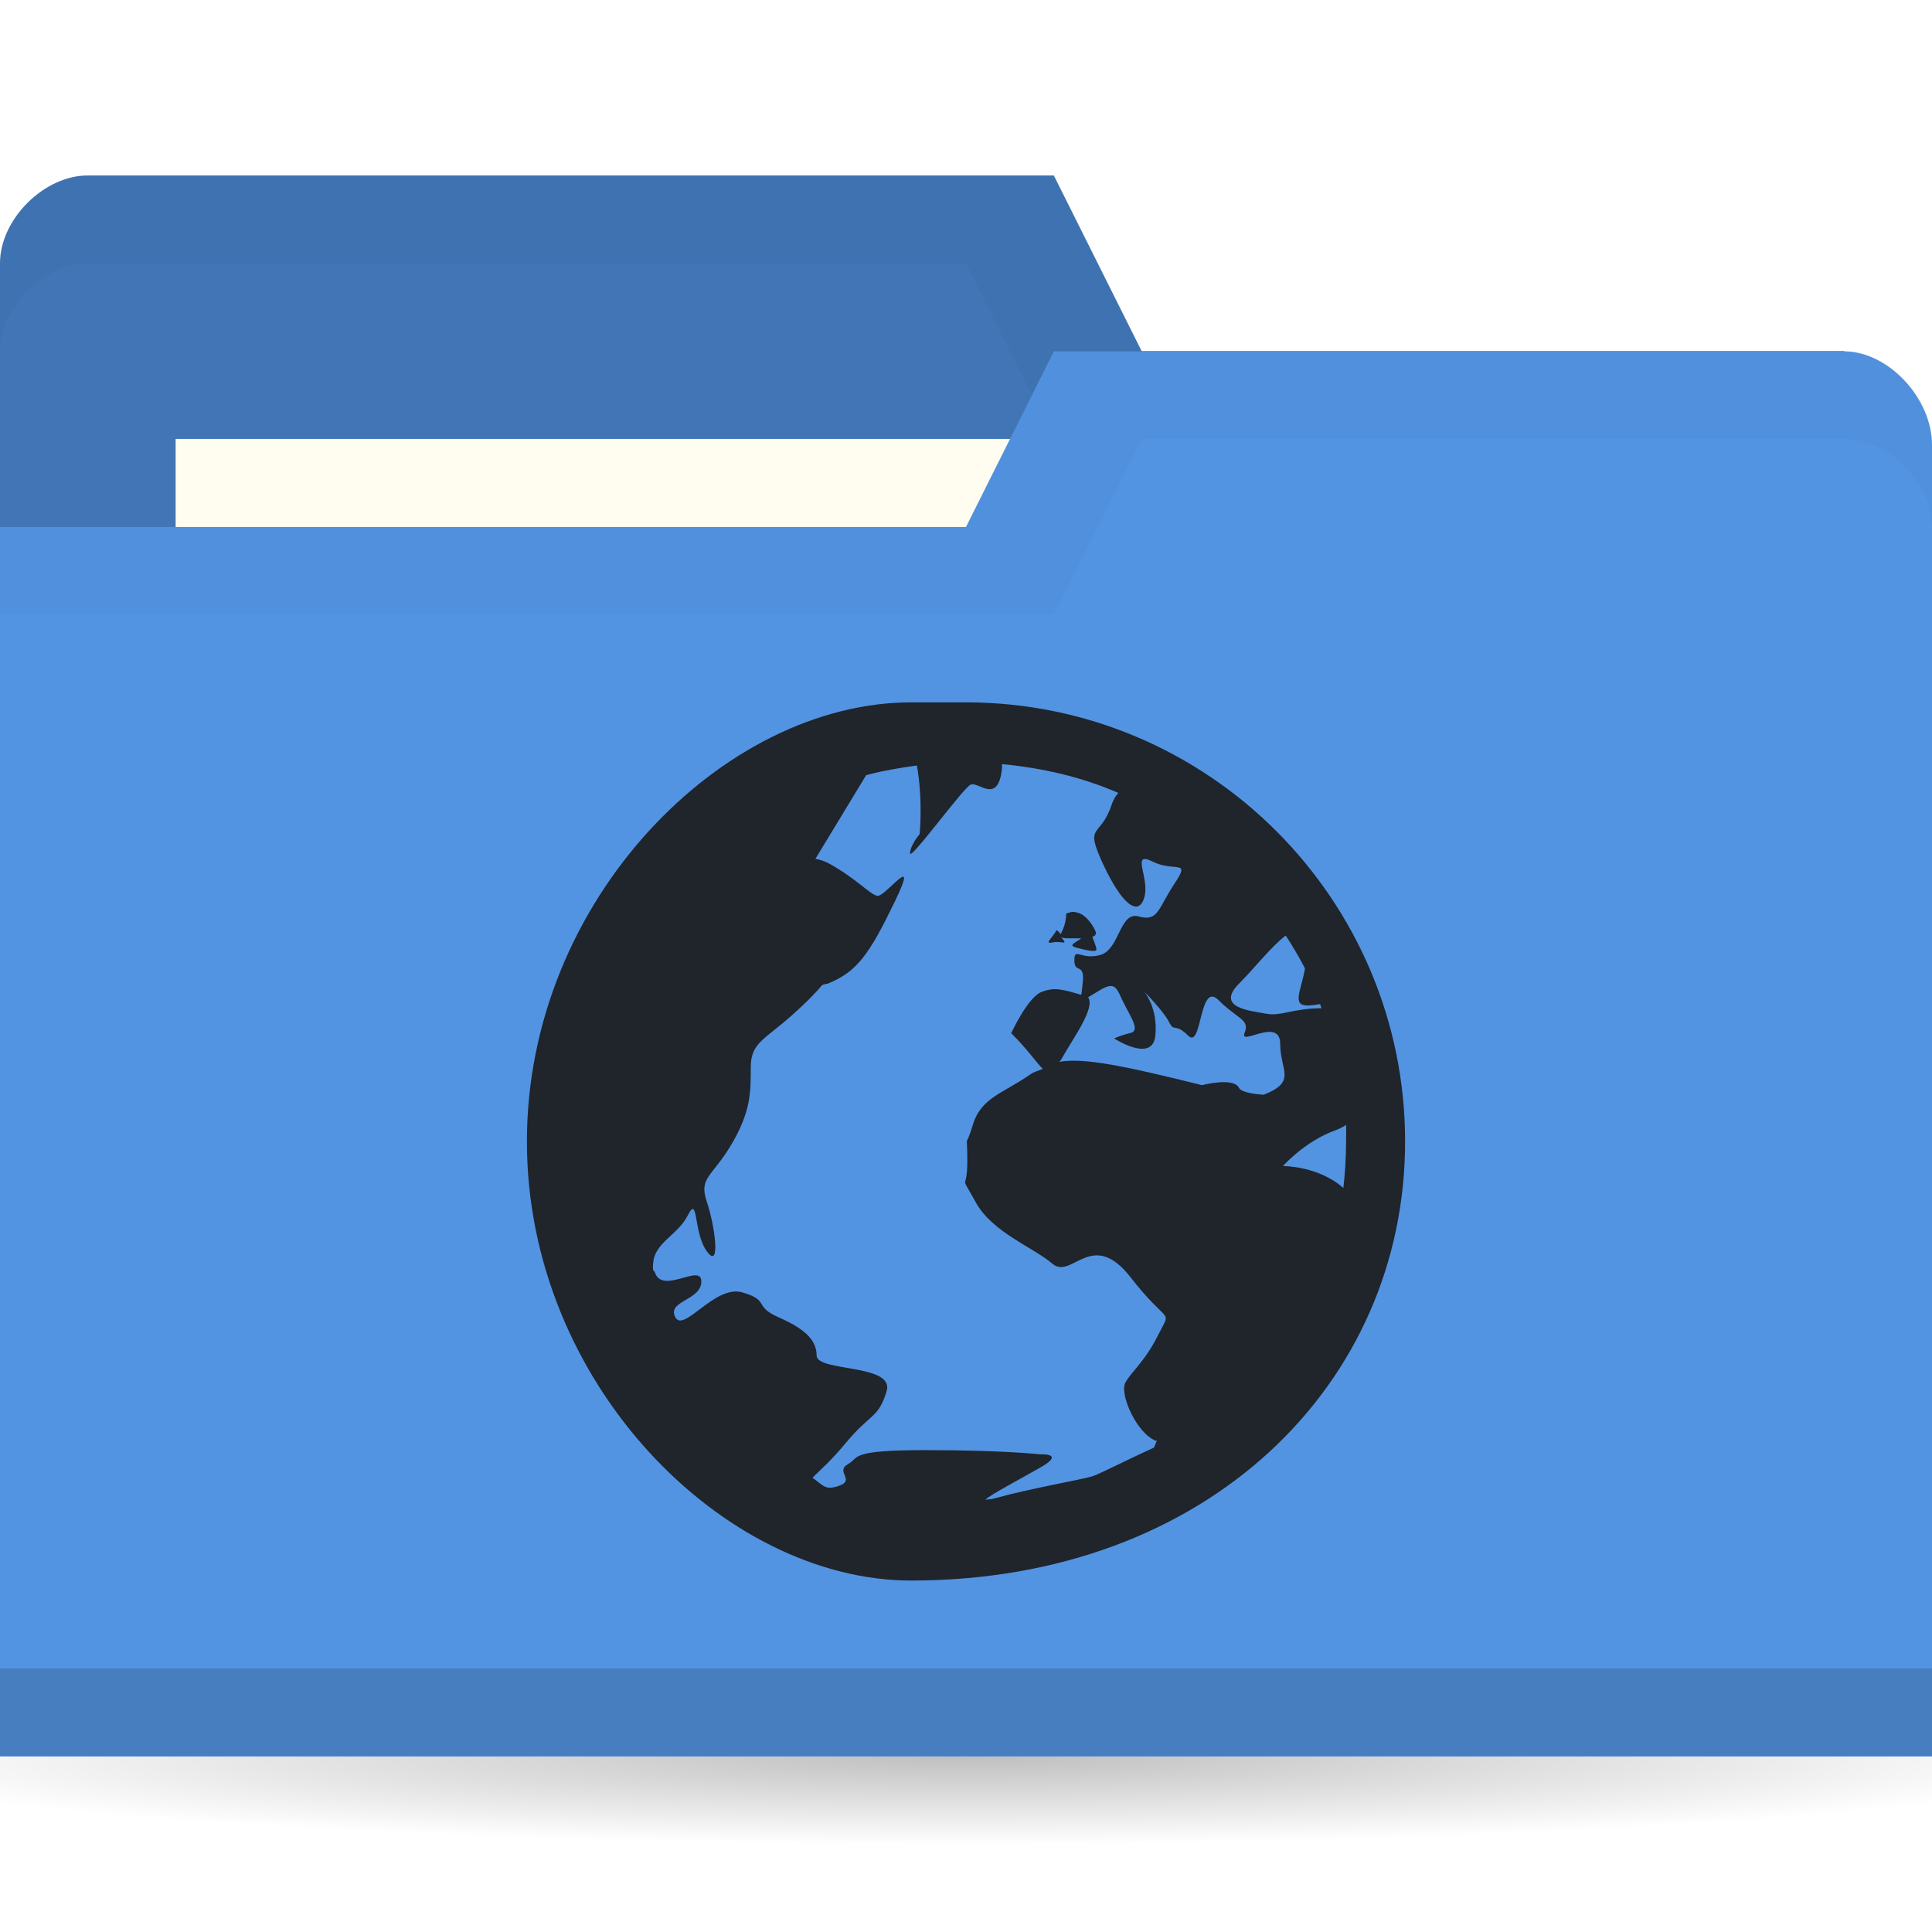
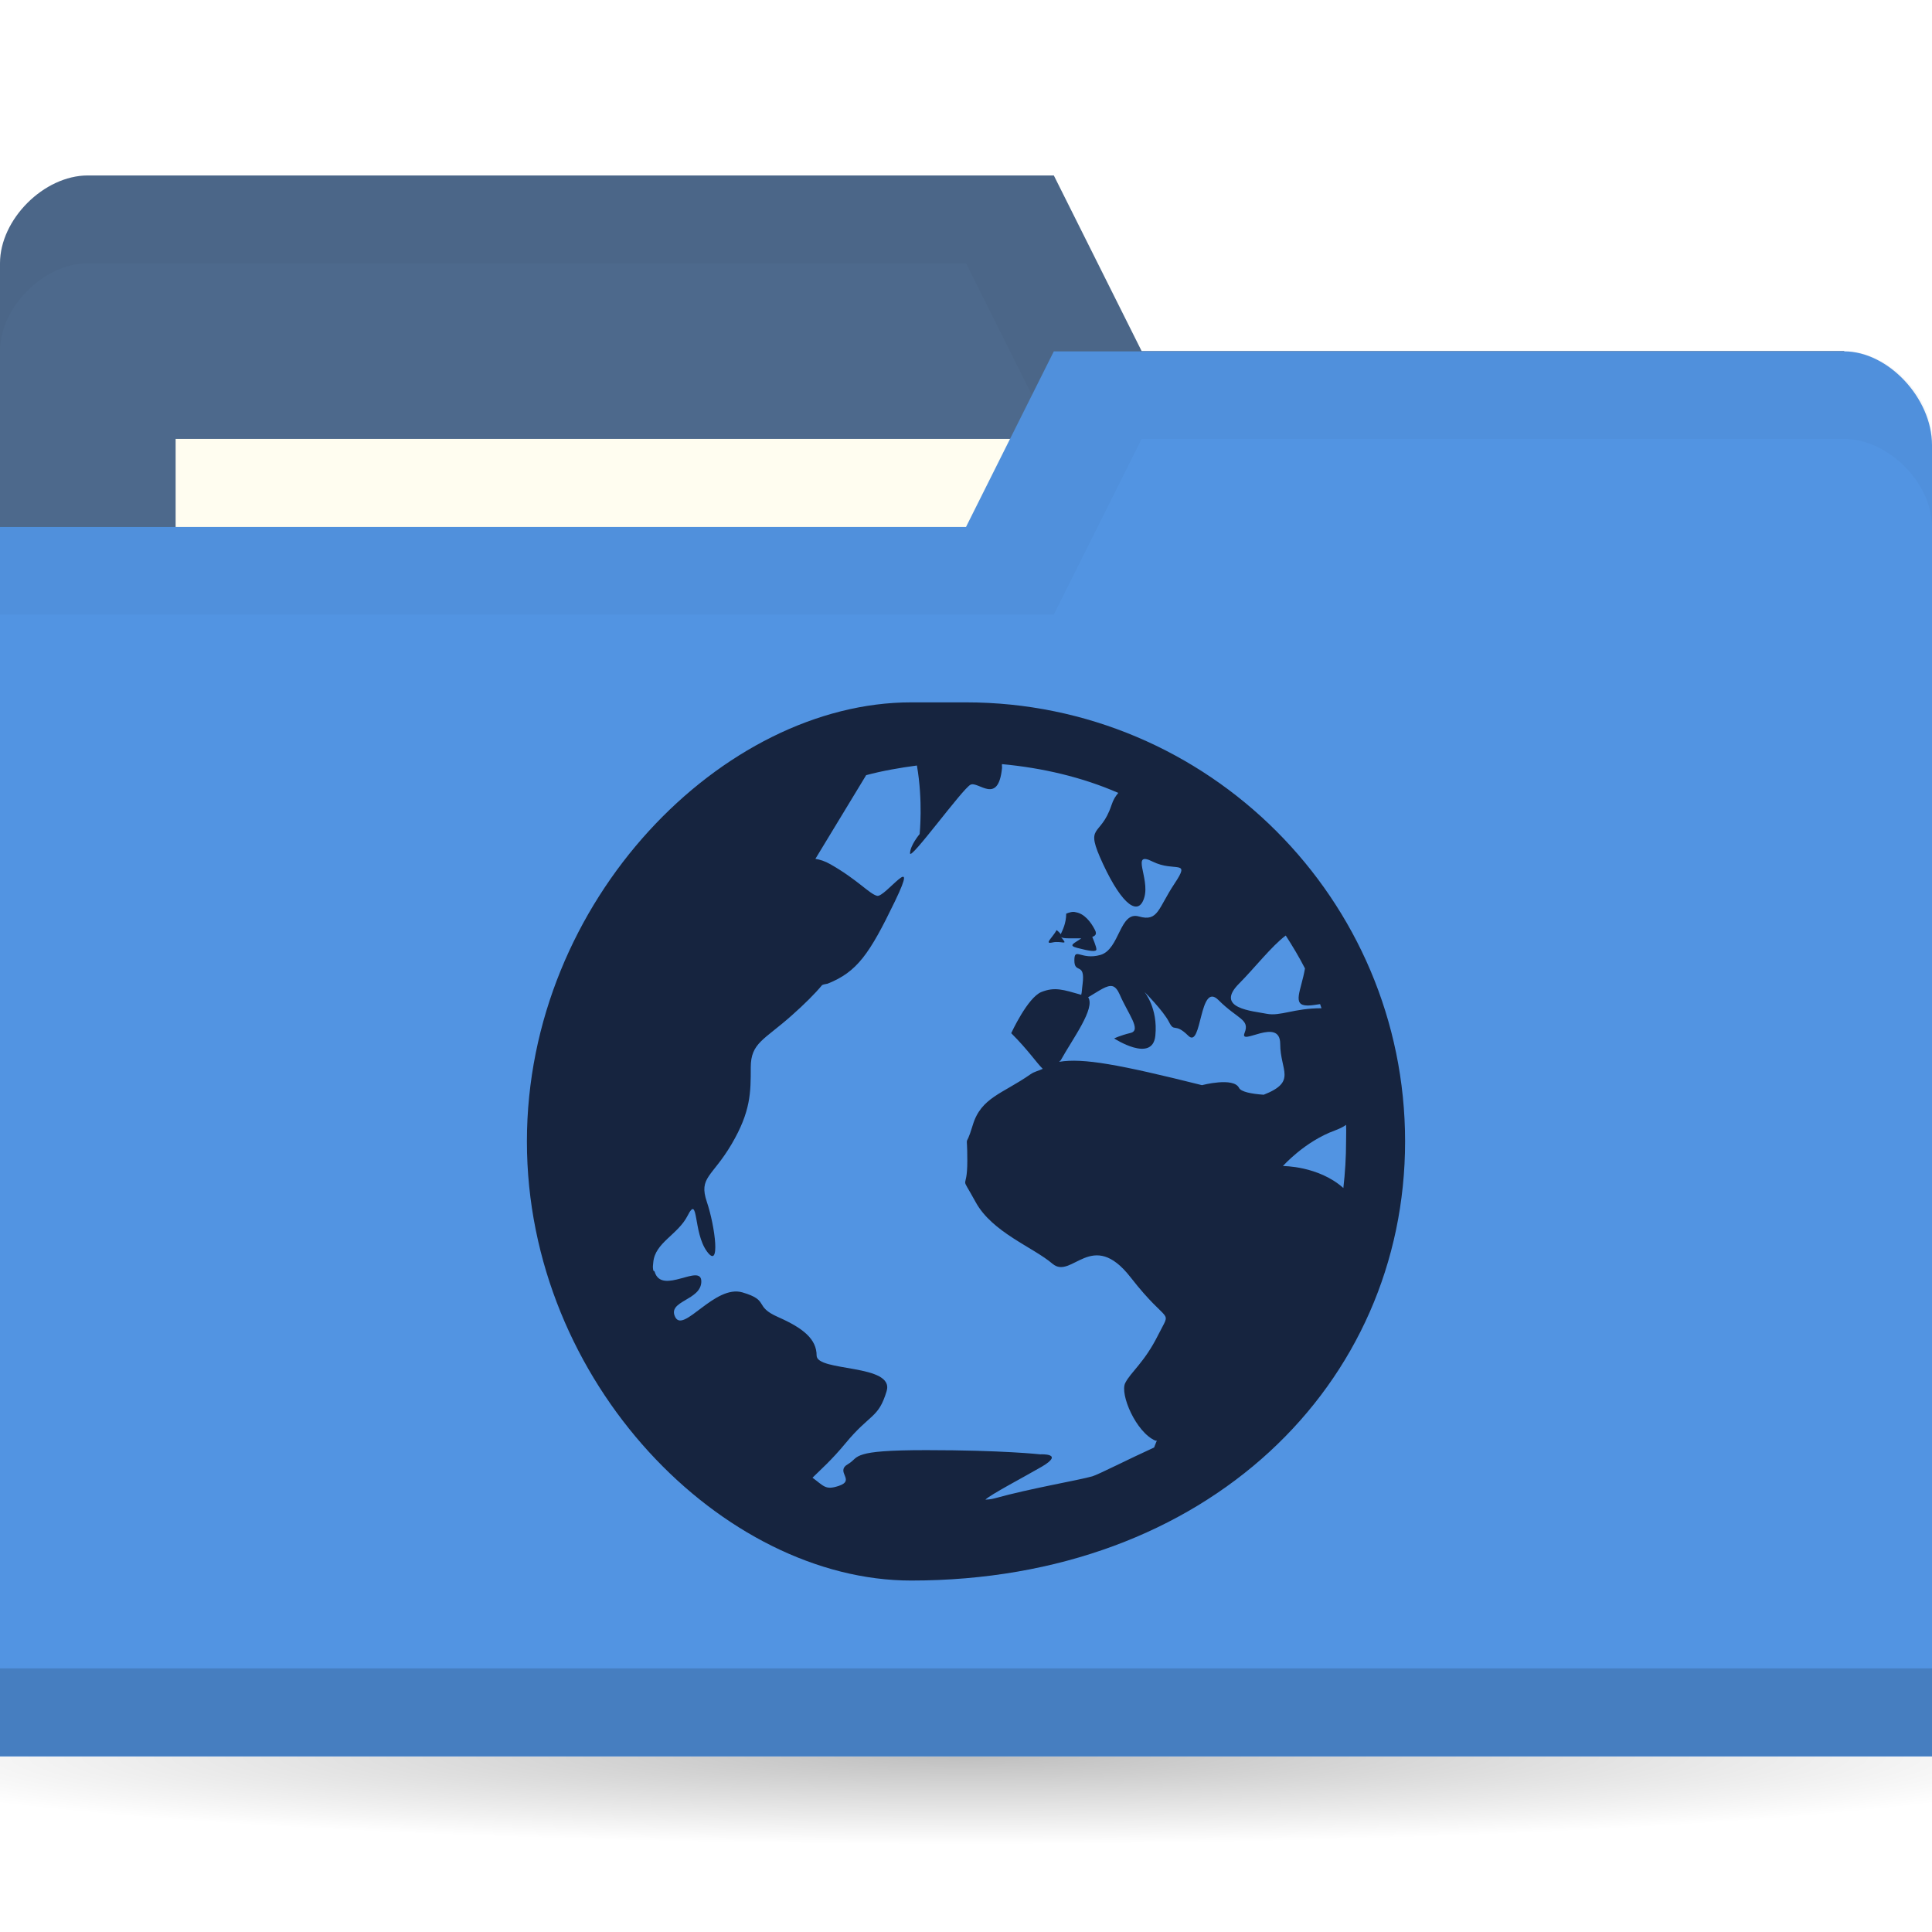
<svg xmlns="http://www.w3.org/2000/svg" viewBox="0 0 22 22">
  <defs>
    <radialGradient r="11" cy="19" cx="11" gradientTransform="matrix(1,0,0,0.09090909,0,17.27273)" gradientUnits="userSpaceOnUse" id="radialGradient3783">
      <stop style="stop-color:#000;stop-opacity:1" />
      <stop offset="1" style="stop-color:#000;stop-opacity:0" />
    </radialGradient>
  </defs>
  <g transform="translate(0,-1030.362)">
    <path d="m 22 19 c 0 0.552 -4.925 1 -11 1 -6.075 0 -11 -0.448 -11 -1 0 -0.552 4.925 -1 11 -1 6.075 0 11 0.448 11 1 z" transform="matrix(1.181818,0,0,1,-2,1031.362)" style="fill:url(#radialGradient3783);opacity:0.25;fill-opacity:1;stroke:none" />
-     <path d="m 0 1033.36 0 14 22 0 0 -7 -1 -6 -8 0 -1 -2 -11 0 c -0.5 0 -1 0.5 -1 1 z" style="fill:#4175b5;fill-opacity:1;stroke:none" />
+     <path d="m 0 1033.36 0 14 22 0 0 -7 -1 -6 -8 0 -1 -2 -11 0 c -0.5 0 -1 0.5 -1 1 z" style="fill:#4d698c;fill-opacity:1;stroke:none" />
    <path d="m 1 1032.36 c -0.5 0 -1 0.5 -1 1 l 0 1 c 0 -0.5 0.5 -1 1 -1 l 10 0 1 2 9 0 0 6 0 -1 0 -6 -8 0 -1 -2 z" style="fill:#000;opacity:0.03;fill-opacity:1;stroke:none" />
    <rect width="10" height="4" x="2" y="1035.36" style="fill:#fffdf0;fill-opacity:1;stroke:none" />
    <path d="m 22 1035.43 0 14.933 -22 0 0 -14 11 0 1 -2 9 0 c 0.5 0 1 0.533 1 1.067 z" style="fill:#5294e2;fill-opacity:1;stroke:none" />
    <path d="m 0 1049.36 0 1 22 0 0 -1 z" style="fill:#000;opacity:0.15;fill-opacity:1;stroke:none" />
    <path d="m 12 1034.36 -1 2 -11 0 0 1 12 0 1 -2 8 0 c 0.5 0 1 0.5 1 1 l 0 -1 c 0 -0.5 -0.5 -1 -1 -1 z" style="fill:#000;opacity:0.03;fill-opacity:1;stroke:none" />
-     <path d="m 10.375 1038.36 c -2.133 0 -4.375 2.243 -4.375 5 c 0 2.757 2.243 5 4.375 5 3.382 0 5.625 -2.243 5.625 -5 0 -2.757 -2.243 -5 -5 -5 z m 1.031 0.703 c 0.466 0.043 0.918 0.149 1.328 0.328 -0.032 0.039 -0.056 0.074 -0.078 0.141 -0.126 0.379 -0.315 0.198 -0.094 0.672 0.221 0.473 0.406 0.596 0.469 0.375 0.063 -0.221 -0.159 -0.533 0.094 -0.406 0.253 0.126 0.439 -0.034 0.25 0.25 -0.189 0.284 -0.185 0.438 -0.406 0.375 -0.221 -0.064 -0.217 0.374 -0.438 0.438 -0.221 0.063 -0.297 -0.095 -0.297 0.063 0 0.158 0.125 0.013 0.094 0.266 -0.01 0.077 -0.007 0.091 -0.016 0.125 -0.207 -0.059 -0.3 -0.092 -0.453 -0.032 -0.158 0.063 -0.344 0.469 -0.344 0.469 0.197 0.197 0.289 0.339 0.359 0.406 -0.044 0.022 -0.097 0.031 -0.141 0.063 -0.316 0.221 -0.562 0.263 -0.656 0.578 -0.095 0.316 -0.062 0.027 -0.062 0.406 0 0.379 -0.096 0.121 0.094 0.469 0.189 0.347 0.654 0.514 0.875 0.703 0.221 0.189 0.449 -0.412 0.891 0.156 0.442 0.568 0.47 0.341 0.313 0.656 -0.158 0.316 -0.312 0.421 -0.375 0.547 -0.063 0.126 0.123 0.562 0.344 0.656 0.005 0 0.011 0 0.016 0 -0.012 0.027 -0.02 0.051 -0.031 0.078 -0.286 0.13 -0.637 0.309 -0.703 0.328 -0.156 0.045 -0.708 0.138 -1.109 0.25 -0.05 0.014 -0.09 0.014 -0.109 0.016 0.05 -0.054 0.445 -0.261 0.641 -0.375 0.268 -0.157 -0.016 -0.141 -0.016 -0.141 0 0 -0.426 -0.048 -1.297 -0.048 -0.435 0 -0.624 0.019 -0.719 0.048 -0.047 0.014 -0.071 0.028 -0.094 0.047 -0.023 0.019 -0.039 0.04 -0.078 0.063 -0.156 0.089 0.092 0.183 -0.109 0.25 -0.151 0.05 -0.168 0 -0.297 -0.094 0.092 -0.091 0.218 -0.201 0.375 -0.391 0.284 -0.344 0.374 -0.281 0.469 -0.594 0.095 -0.313 -0.797 -0.219 -0.797 -0.406 0 -0.188 -0.153 -0.312 -0.438 -0.438 -0.284 -0.125 -0.091 -0.188 -0.406 -0.281 -0.316 -0.093 -0.671 0.469 -0.766 0.281 -0.095 -0.188 0.297 -0.188 0.297 -0.406 0 -0.214 -0.45 0.161 -0.531 -0.109 -0.002 -0.01 -0.014 -0.01 -0.016 -0.016 -0.008 -0.039 -0.003 -0.063 0 -0.093 0.02 -0.225 0.28 -0.313 0.391 -0.531 0.126 -0.25 0.061 0.188 0.219 0.406 0.158 0.219 0.095 -0.281 0 -0.563 -0.095 -0.281 0.06 -0.281 0.281 -0.656 0.221 -0.375 0.219 -0.594 0.219 -0.875 0 -0.281 0.153 -0.312 0.469 -0.594 0.145 -0.129 0.258 -0.241 0.344 -0.344 0.021 -0.01 0.042 -0.01 0.063 -0.016 0.335 -0.134 0.475 -0.335 0.766 -0.938 0.29 -0.602 -0.114 -0.04 -0.203 -0.062 -0.089 -0.022 -0.219 -0.181 -0.531 -0.359 -0.064 -0.037 -0.122 -0.054 -0.172 -0.062 l 0.578 -0.953 c 0.185 -0.05 0.384 -0.084 0.578 -0.11 0.071 0.404 0.031 0.781 0.031 0.781 0 0 -0.109 0.129 -0.109 0.219 0 0.089 0.598 -0.737 0.688 -0.781 0.089 -0.045 0.315 0.237 0.359 -0.188 0.002 -0.024 -0.003 -0.025 0 -0.047 z m 0.844 1.687 c -0.032 -0.01 -0.07 0 -0.109 0.016 0 0.111 -0.043 0.191 -0.062 0.234 -0.012 -0.02 -0.047 -0.047 -0.047 -0.047 -0.047 0.087 -0.149 0.164 -0.047 0.141 0.103 -0.023 0.18 0.04 0.109 -0.047 -0.014 -0.016 -0.007 -0.01 -0.016 -0.016 0.013 0.01 0.039 0.016 0.094 0.016 0.062 0 0.096 0 0.141 0 -0.076 0.056 -0.159 0.08 -0.047 0.109 0.15 0.039 0.219 0.047 0.219 0.016 0 -0.031 -0.047 -0.141 -0.047 -0.141 0.029 -0.012 0.057 -0.027 0.031 -0.078 -0.047 -0.094 -0.123 -0.188 -0.219 -0.203 z m 2.391 0.265 c 0.078 0.121 0.153 0.246 0.219 0.375 -0.043 0.252 -0.154 0.422 0.031 0.422 0.052 0 0.098 -0.011 0.141 -0.016 0.006 0.015 0.01 0.032 0.016 0.047 -0.316 0 -0.467 0.094 -0.625 0.063 -0.158 -0.032 -0.597 -0.06 -0.313 -0.344 0.166 -0.166 0.373 -0.43 0.531 -0.547 z m -1.969 0.578 c 0.029 0.01 0.054 0.039 0.078 0.093 0.095 0.221 0.251 0.406 0.125 0.438 -0.126 0.031 -0.188 0.063 -0.188 0.063 0 0 0.437 0.284 0.469 -0.031 0.032 -0.316 -0.125 -0.5 -0.125 -0.5 0 0 0.218 0.218 0.281 0.344 0.063 0.126 0.061 0 0.219 0.156 0.158 0.158 0.123 -0.627 0.344 -0.406 0.221 0.221 0.36 0.217 0.297 0.375 -0.063 0.158 0.406 -0.191 0.406 0.125 0 0.304 0.194 0.428 -0.188 0.578 -0.144 -0.01 -0.259 -0.034 -0.281 -0.078 -0.063 -0.126 -0.422 -0.031 -0.422 -0.031 -0.944 -0.236 -1.354 -0.311 -1.625 -0.266 0.005 -0.01 0.01 -0.01 0.016 -0.016 0.138 -0.249 0.398 -0.594 0.313 -0.719 0.12 -0.069 0.215 -0.145 0.281 -0.125 z m 2.656 1.578 c 0.003 0.064 0 0.123 0 0.188 0 0.178 -0.011 0.359 -0.031 0.531 -0.284 -0.253 -0.688 -0.25 -0.688 -0.25 0 0 0.247 -0.28 0.594 -0.406 0.043 -0.016 0.09 -0.037 0.125 -0.063 z" style="fill:#20242b;opacity:1;fill-opacity:1;color:#000" />
+     <path d="m 10.375 1038.36 c -2.133 0 -4.375 2.243 -4.375 5 c 0 2.757 2.243 5 4.375 5 3.382 0 5.625 -2.243 5.625 -5 0 -2.757 -2.243 -5 -5 -5 z m 1.031 0.703 c 0.466 0.043 0.918 0.149 1.328 0.328 -0.032 0.039 -0.056 0.074 -0.078 0.141 -0.126 0.379 -0.315 0.198 -0.094 0.672 0.221 0.473 0.406 0.596 0.469 0.375 0.063 -0.221 -0.159 -0.533 0.094 -0.406 0.253 0.126 0.439 -0.034 0.25 0.25 -0.189 0.284 -0.185 0.438 -0.406 0.375 -0.221 -0.064 -0.217 0.374 -0.438 0.438 -0.221 0.063 -0.297 -0.095 -0.297 0.063 0 0.158 0.125 0.013 0.094 0.266 -0.01 0.077 -0.007 0.091 -0.016 0.125 -0.207 -0.059 -0.3 -0.092 -0.453 -0.032 -0.158 0.063 -0.344 0.469 -0.344 0.469 0.197 0.197 0.289 0.339 0.359 0.406 -0.044 0.022 -0.097 0.031 -0.141 0.063 -0.316 0.221 -0.562 0.263 -0.656 0.578 -0.095 0.316 -0.062 0.027 -0.062 0.406 0 0.379 -0.096 0.121 0.094 0.469 0.189 0.347 0.654 0.514 0.875 0.703 0.221 0.189 0.449 -0.412 0.891 0.156 0.442 0.568 0.47 0.341 0.313 0.656 -0.158 0.316 -0.312 0.421 -0.375 0.547 -0.063 0.126 0.123 0.562 0.344 0.656 0.005 0 0.011 0 0.016 0 -0.012 0.027 -0.02 0.051 -0.031 0.078 -0.286 0.13 -0.637 0.309 -0.703 0.328 -0.156 0.045 -0.708 0.138 -1.109 0.25 -0.05 0.014 -0.09 0.014 -0.109 0.016 0.05 -0.054 0.445 -0.261 0.641 -0.375 0.268 -0.157 -0.016 -0.141 -0.016 -0.141 0 0 -0.426 -0.048 -1.297 -0.048 -0.435 0 -0.624 0.019 -0.719 0.048 -0.047 0.014 -0.071 0.028 -0.094 0.047 -0.023 0.019 -0.039 0.04 -0.078 0.063 -0.156 0.089 0.092 0.183 -0.109 0.25 -0.151 0.05 -0.168 0 -0.297 -0.094 0.092 -0.091 0.218 -0.201 0.375 -0.391 0.284 -0.344 0.374 -0.281 0.469 -0.594 0.095 -0.313 -0.797 -0.219 -0.797 -0.406 0 -0.188 -0.153 -0.312 -0.438 -0.438 -0.284 -0.125 -0.091 -0.188 -0.406 -0.281 -0.316 -0.093 -0.671 0.469 -0.766 0.281 -0.095 -0.188 0.297 -0.188 0.297 -0.406 0 -0.214 -0.45 0.161 -0.531 -0.109 -0.002 -0.01 -0.014 -0.01 -0.016 -0.016 -0.008 -0.039 -0.003 -0.063 0 -0.093 0.02 -0.225 0.28 -0.313 0.391 -0.531 0.126 -0.25 0.061 0.188 0.219 0.406 0.158 0.219 0.095 -0.281 0 -0.563 -0.095 -0.281 0.06 -0.281 0.281 -0.656 0.221 -0.375 0.219 -0.594 0.219 -0.875 0 -0.281 0.153 -0.312 0.469 -0.594 0.145 -0.129 0.258 -0.241 0.344 -0.344 0.021 -0.01 0.042 -0.01 0.063 -0.016 0.335 -0.134 0.475 -0.335 0.766 -0.938 0.29 -0.602 -0.114 -0.04 -0.203 -0.062 -0.089 -0.022 -0.219 -0.181 -0.531 -0.359 -0.064 -0.037 -0.122 -0.054 -0.172 -0.062 l 0.578 -0.953 c 0.185 -0.05 0.384 -0.084 0.578 -0.11 0.071 0.404 0.031 0.781 0.031 0.781 0 0 -0.109 0.129 -0.109 0.219 0 0.089 0.598 -0.737 0.688 -0.781 0.089 -0.045 0.315 0.237 0.359 -0.188 0.002 -0.024 -0.003 -0.025 0 -0.047 z m 0.844 1.687 c -0.032 -0.01 -0.07 0 -0.109 0.016 0 0.111 -0.043 0.191 -0.062 0.234 -0.012 -0.02 -0.047 -0.047 -0.047 -0.047 -0.047 0.087 -0.149 0.164 -0.047 0.141 0.103 -0.023 0.18 0.04 0.109 -0.047 -0.014 -0.016 -0.007 -0.01 -0.016 -0.016 0.013 0.01 0.039 0.016 0.094 0.016 0.062 0 0.096 0 0.141 0 -0.076 0.056 -0.159 0.08 -0.047 0.109 0.15 0.039 0.219 0.047 0.219 0.016 0 -0.031 -0.047 -0.141 -0.047 -0.141 0.029 -0.012 0.057 -0.027 0.031 -0.078 -0.047 -0.094 -0.123 -0.188 -0.219 -0.203 z m 2.391 0.265 c 0.078 0.121 0.153 0.246 0.219 0.375 -0.043 0.252 -0.154 0.422 0.031 0.422 0.052 0 0.098 -0.011 0.141 -0.016 0.006 0.015 0.01 0.032 0.016 0.047 -0.316 0 -0.467 0.094 -0.625 0.063 -0.158 -0.032 -0.597 -0.06 -0.313 -0.344 0.166 -0.166 0.373 -0.43 0.531 -0.547 z m -1.969 0.578 c 0.029 0.01 0.054 0.039 0.078 0.093 0.095 0.221 0.251 0.406 0.125 0.438 -0.126 0.031 -0.188 0.063 -0.188 0.063 0 0 0.437 0.284 0.469 -0.031 0.032 -0.316 -0.125 -0.5 -0.125 -0.5 0 0 0.218 0.218 0.281 0.344 0.063 0.126 0.061 0 0.219 0.156 0.158 0.158 0.123 -0.627 0.344 -0.406 0.221 0.221 0.36 0.217 0.297 0.375 -0.063 0.158 0.406 -0.191 0.406 0.125 0 0.304 0.194 0.428 -0.188 0.578 -0.144 -0.01 -0.259 -0.034 -0.281 -0.078 -0.063 -0.126 -0.422 -0.031 -0.422 -0.031 -0.944 -0.236 -1.354 -0.311 -1.625 -0.266 0.005 -0.01 0.01 -0.01 0.016 -0.016 0.138 -0.249 0.398 -0.594 0.313 -0.719 0.12 -0.069 0.215 -0.145 0.281 -0.125 z m 2.656 1.578 c 0.003 0.064 0 0.123 0 0.188 0 0.178 -0.011 0.359 -0.031 0.531 -0.284 -0.253 -0.688 -0.25 -0.688 -0.25 0 0 0.247 -0.28 0.594 -0.406 0.043 -0.016 0.09 -0.037 0.125 -0.063 z" style="fill:#16243f;opacity:1;fill-opacity:1;color:#000" />
  </g>
</svg>
